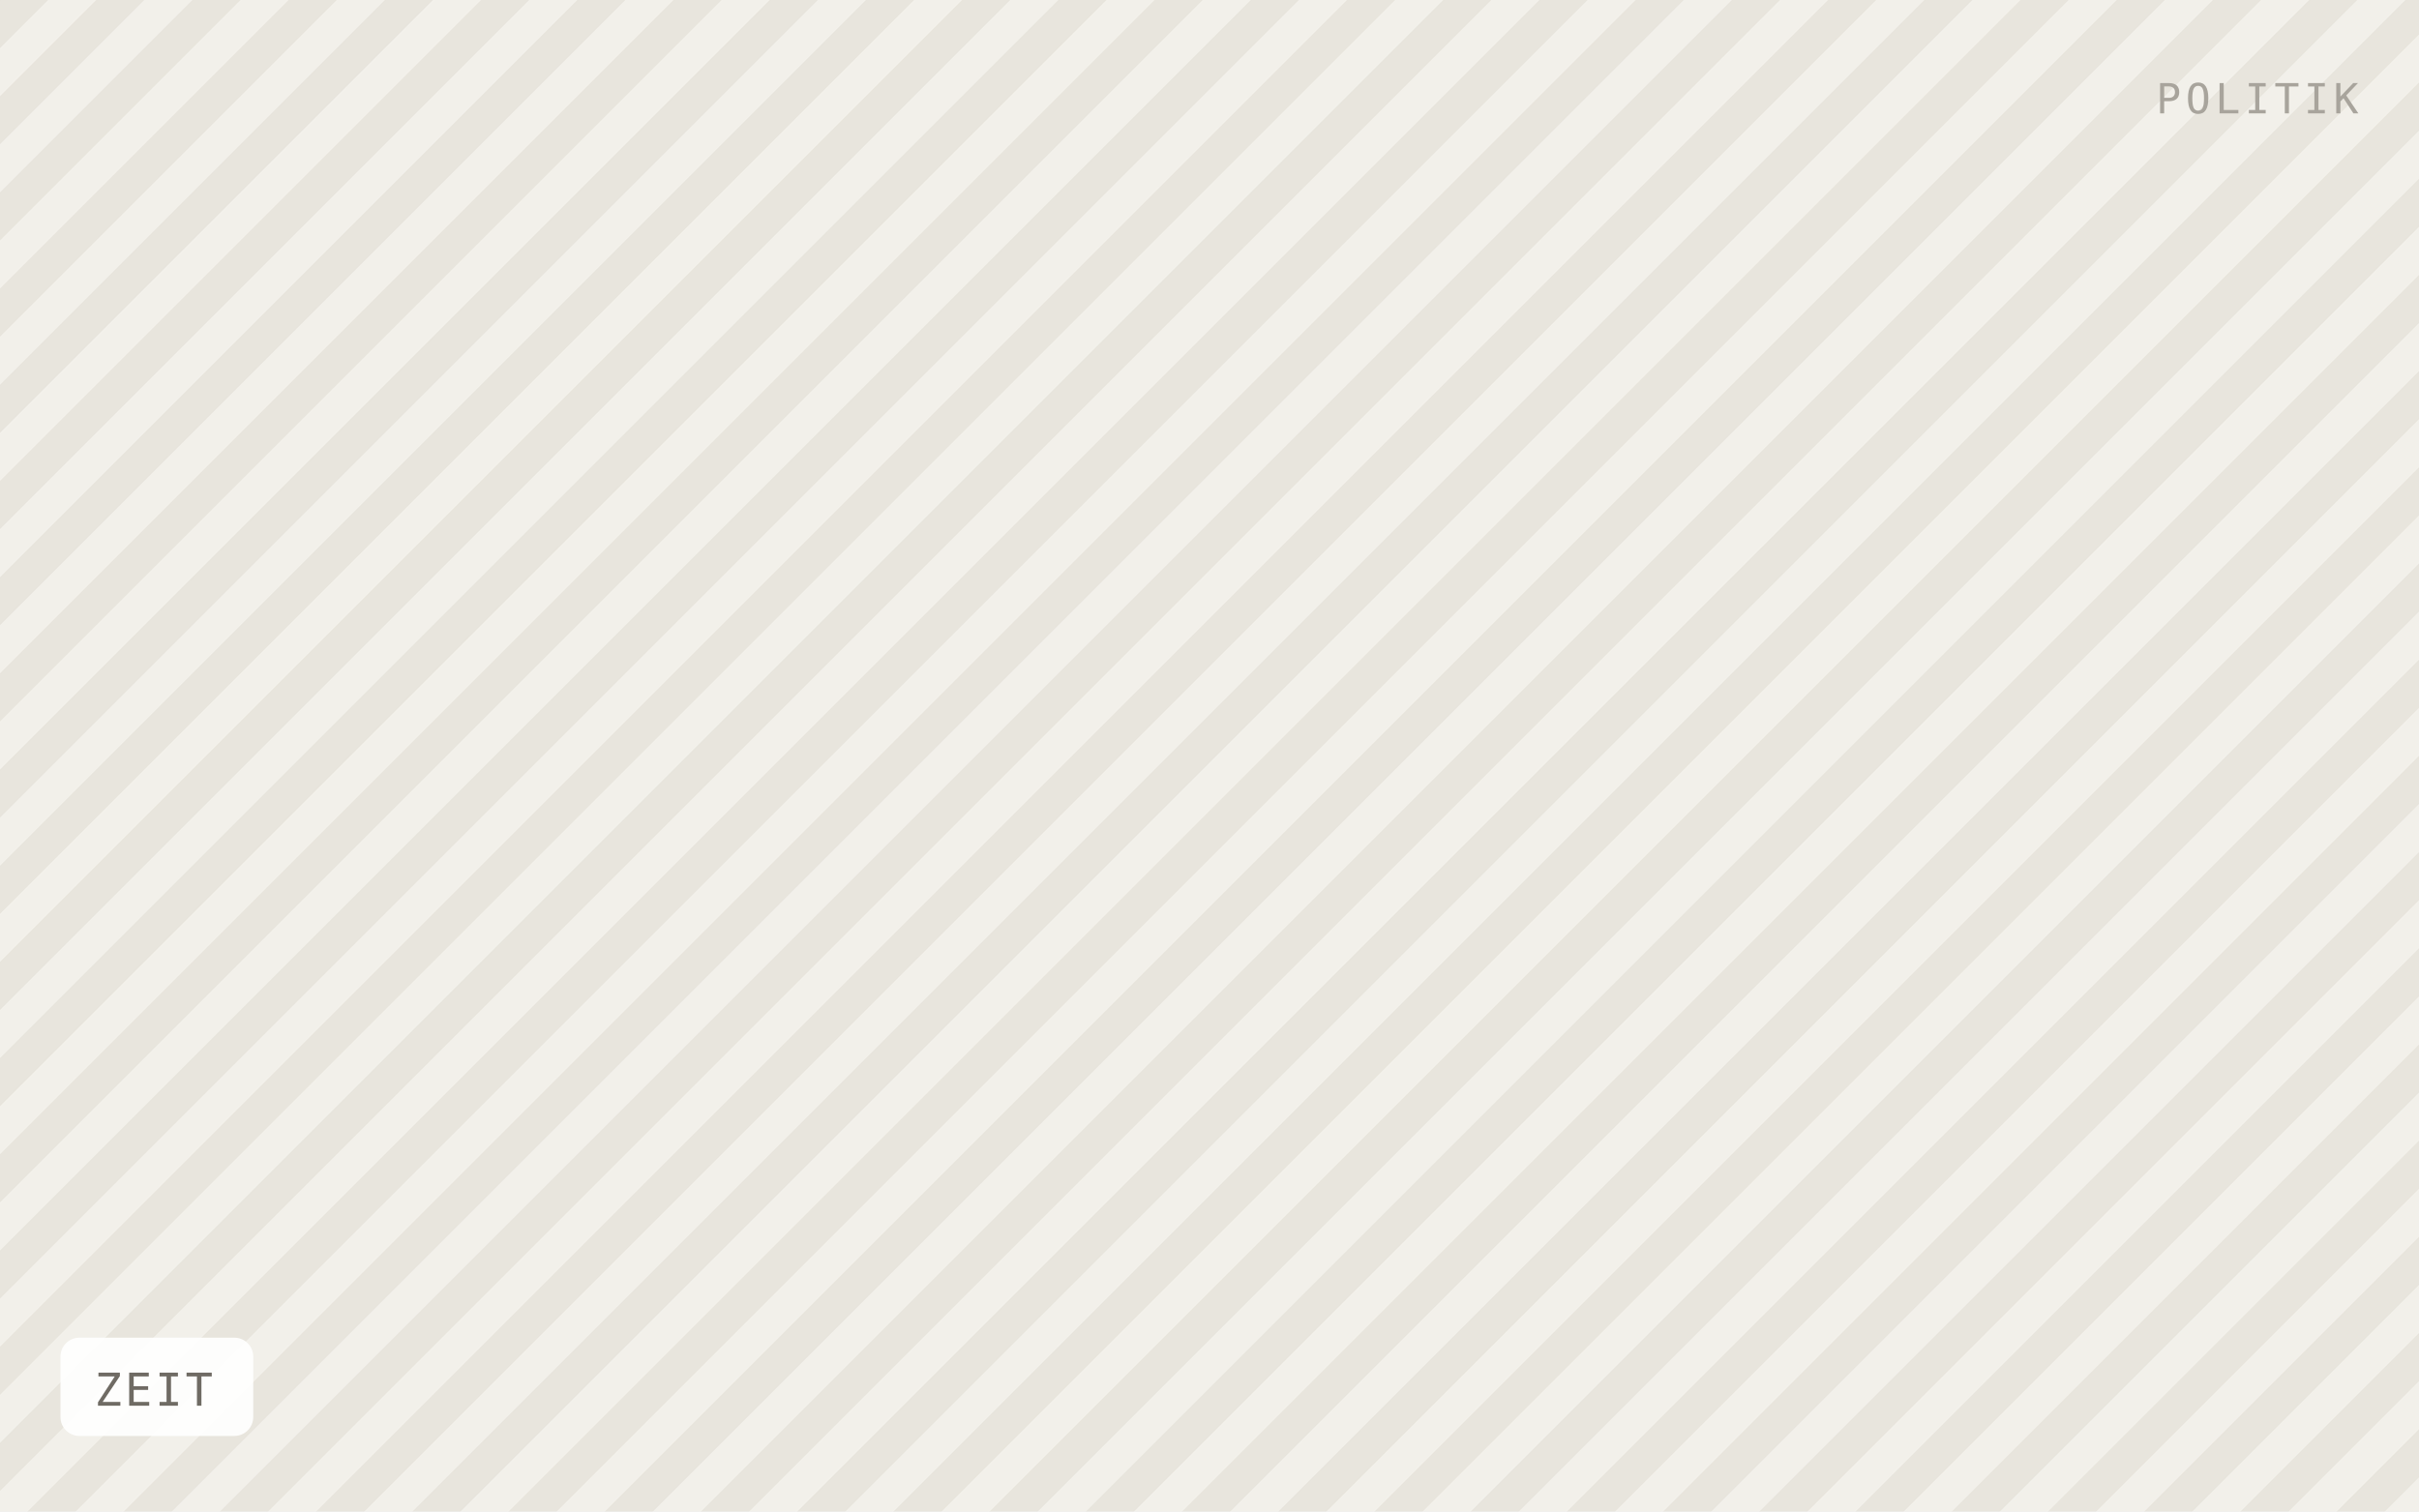
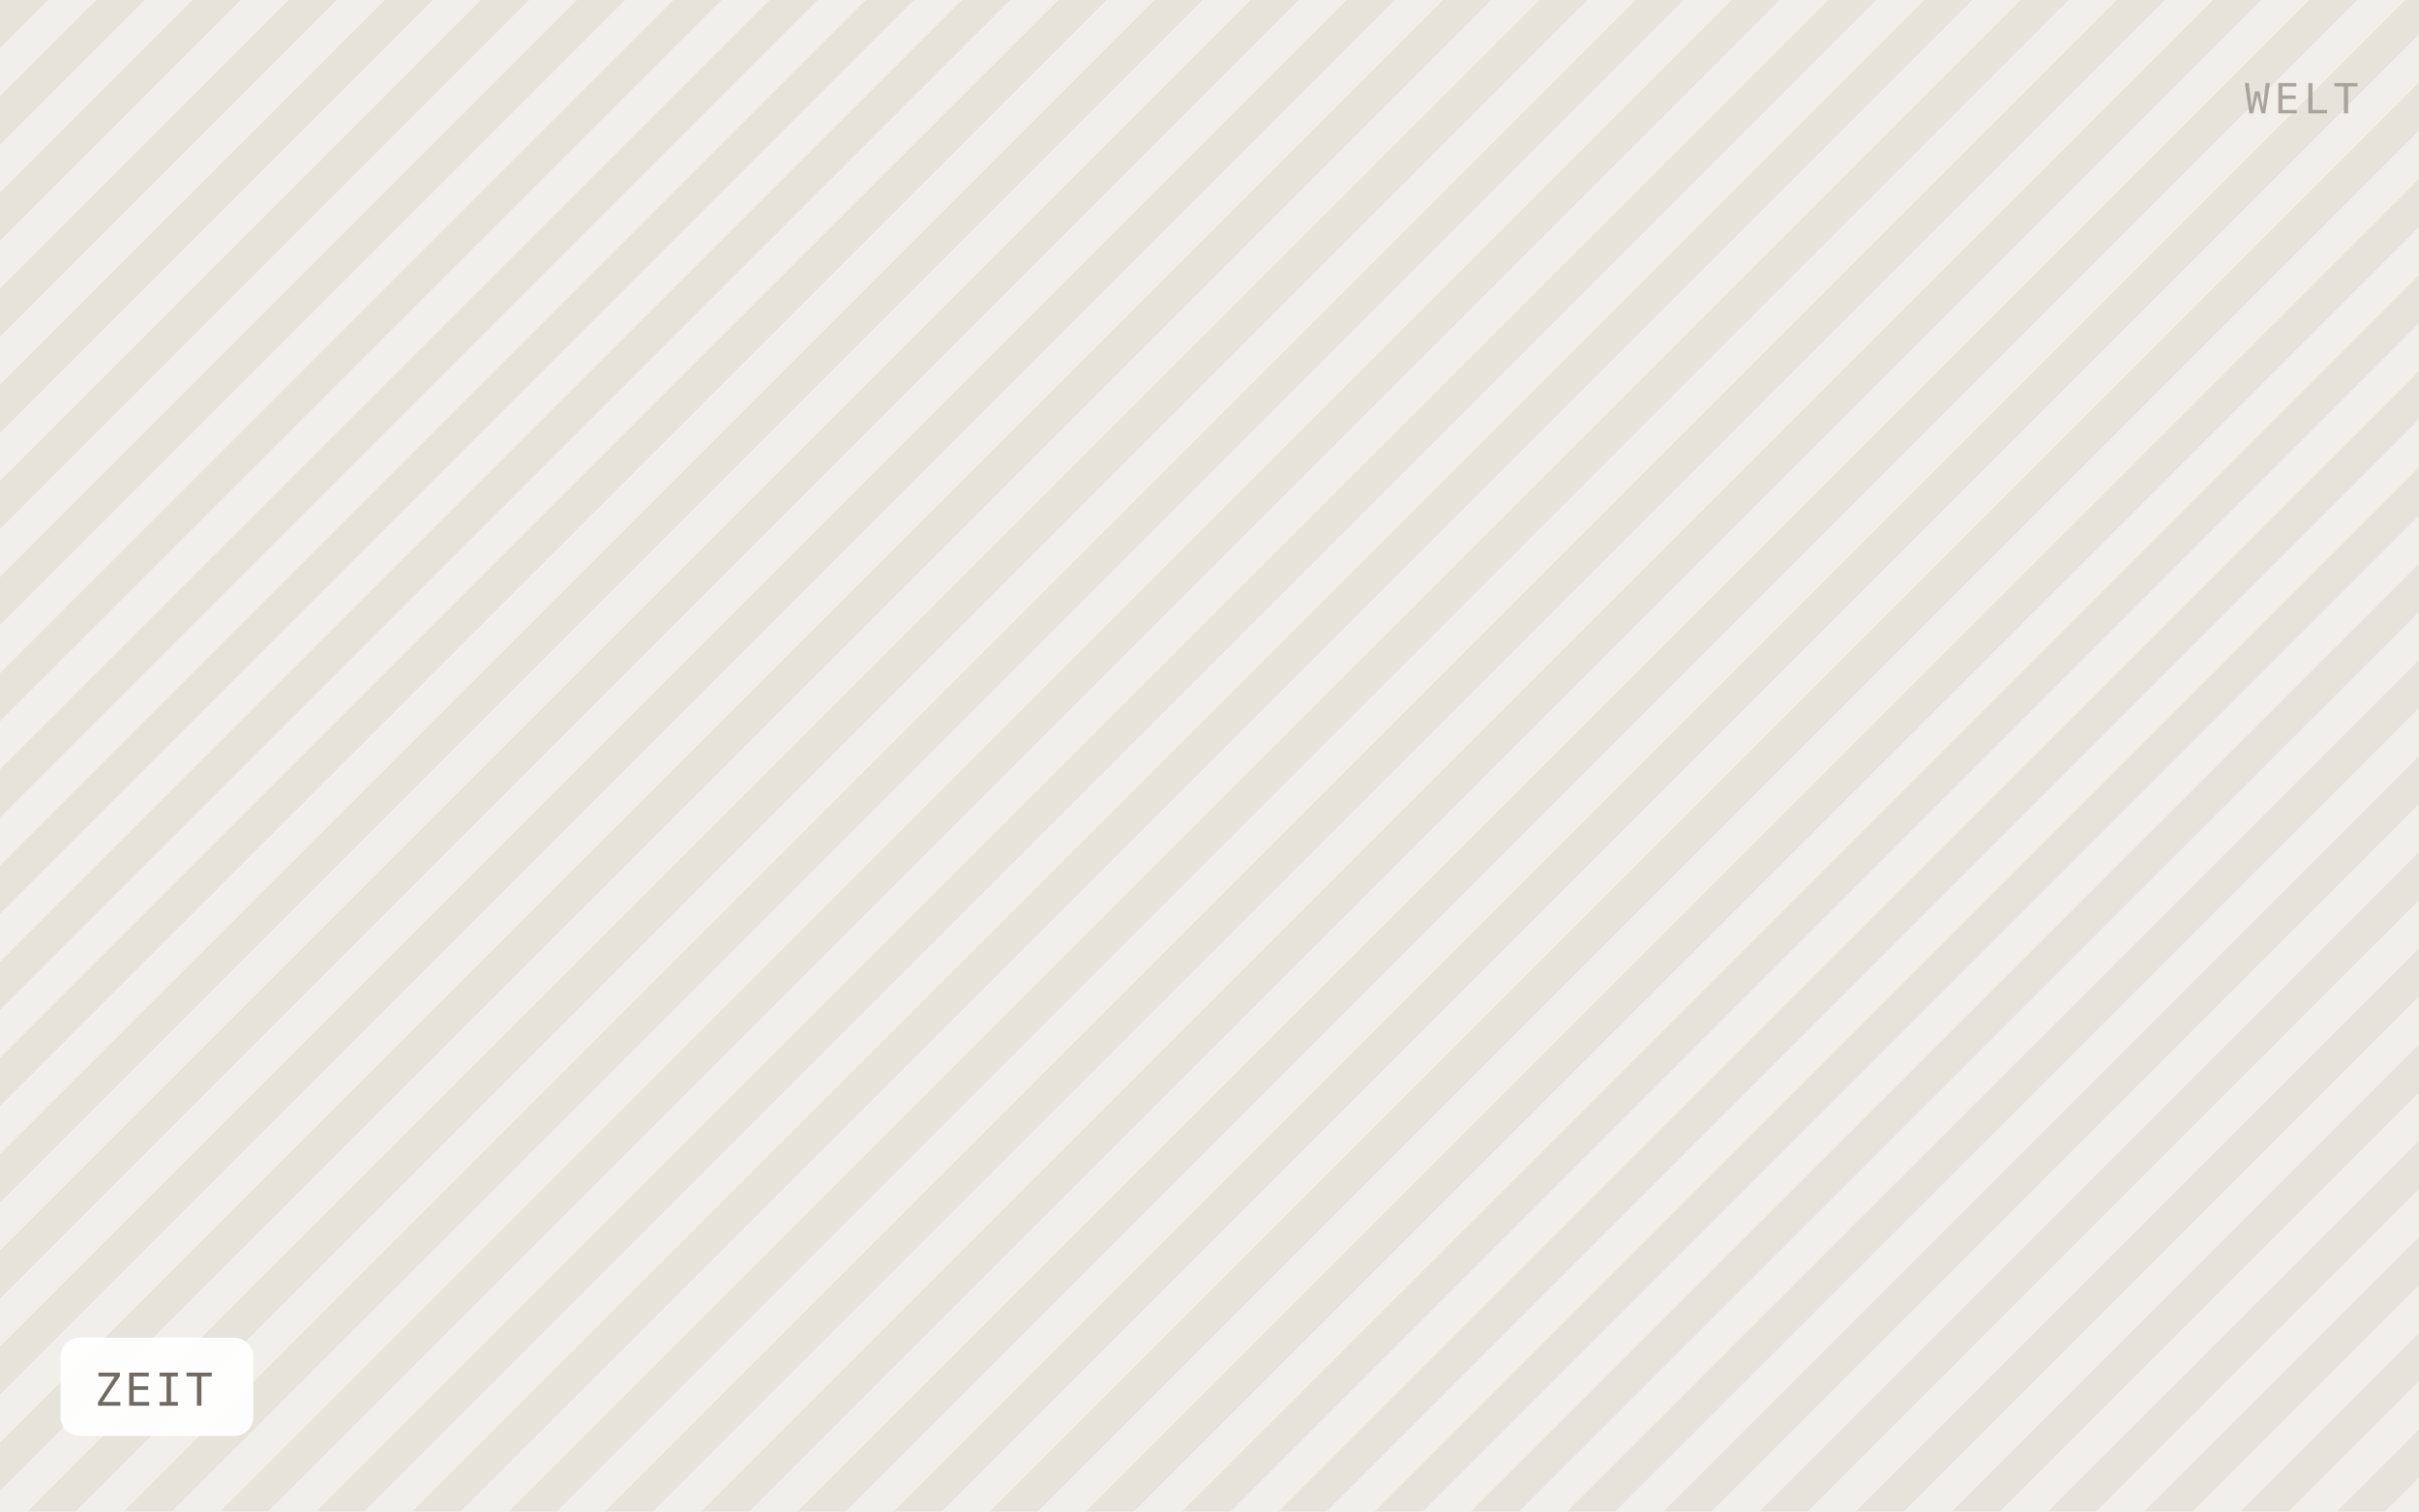
<svg xmlns="http://www.w3.org/2000/svg" viewBox="0 0 640 400" width="640" height="400" role="img" aria-label="ZEIT">
  <defs>
    <pattern id="h" width="18" height="18" patternTransform="rotate(45)" patternUnits="userSpaceOnUse">
-       <rect width="18" height="18" fill="#f2f0ea" />
-       <rect width="9" height="18" fill="#e8e5dd" />
+       <rect width="18" height="18" fill="#f1efe9" />
+       <rect width="9" height="18" fill="#e6e3db" />
    </pattern>
  </defs>
  <rect width="640" height="400" fill="url(#h)" />
  <rect x="16" y="354" width="51" height="26" rx="5" fill="#ffffff" fill-opacity="0.92" />
  <text x="25" y="372" font-family="IBM Plex Mono, Menlo, monospace" font-size="12" letter-spacing="0.8" fill="#6f6b64">ZEIT</text>
-   <text x="624" y="30" text-anchor="end" font-family="IBM Plex Mono, Menlo, monospace" font-size="11" letter-spacing="1.2" fill="#a8a49c">POLITIK</text>
+   <text x="624" y="30" text-anchor="end" font-family="IBM Plex Mono, Menlo, monospace" font-size="11" letter-spacing="1.2" fill="#a8a49c">WELT</text>
</svg>
